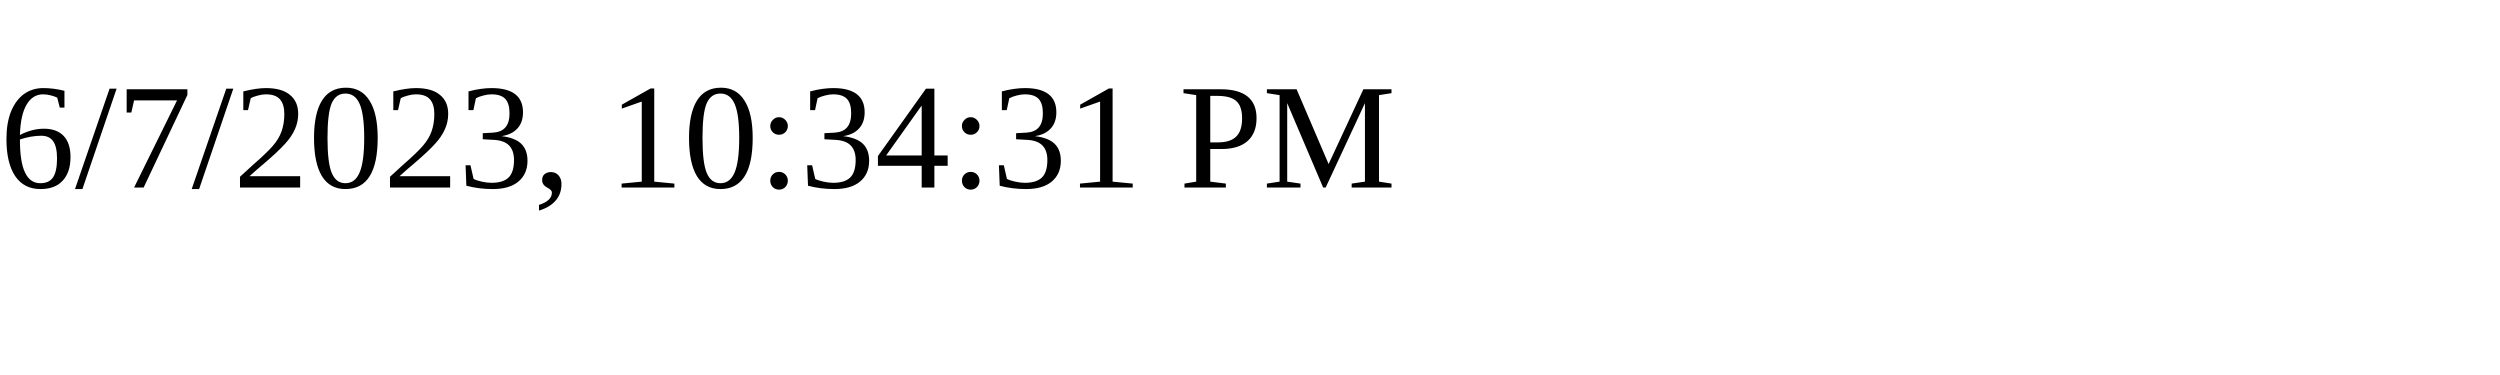
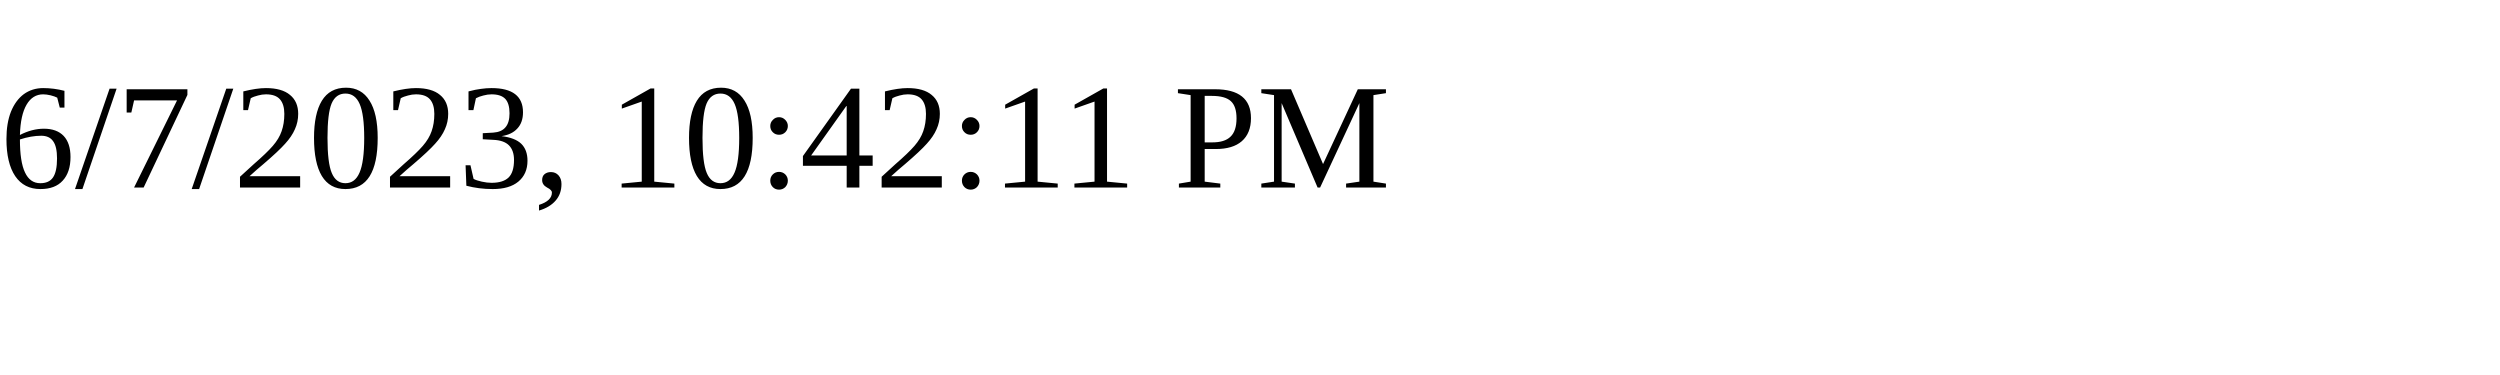
<svg xmlns="http://www.w3.org/2000/svg" height="30" width="200">
-   <text x="0" y="15">6/7/2023, 10:34:31 PM</text>
+   <text x="0" y="15">6/7/2023, 10:42:11 PM</text>
</svg>
